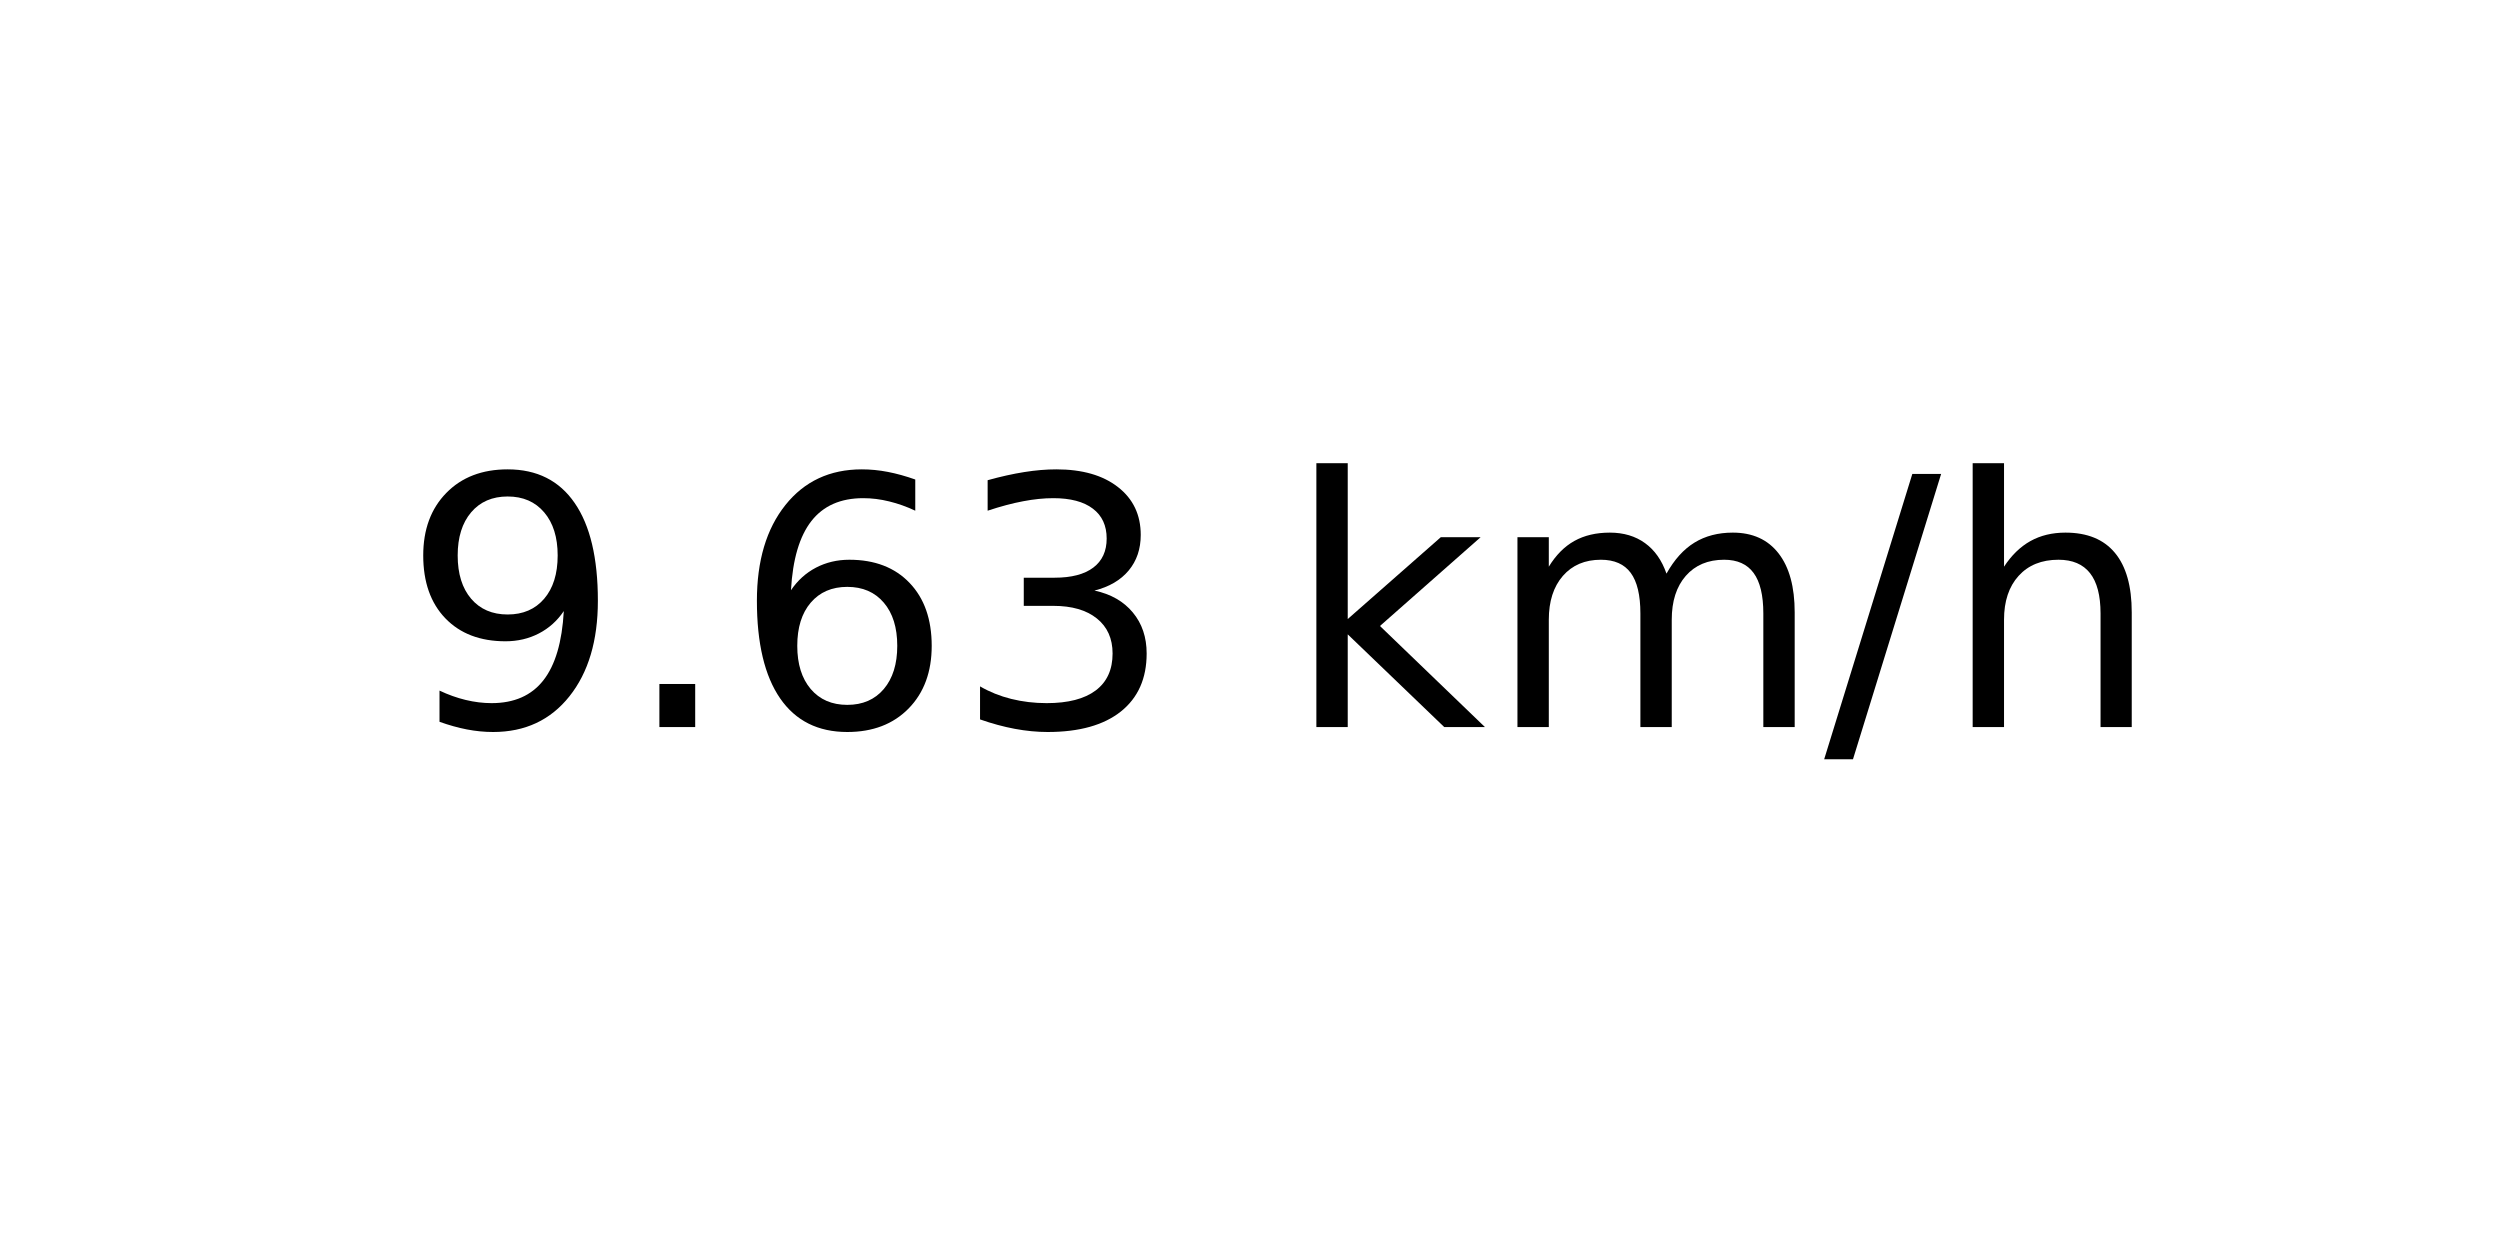
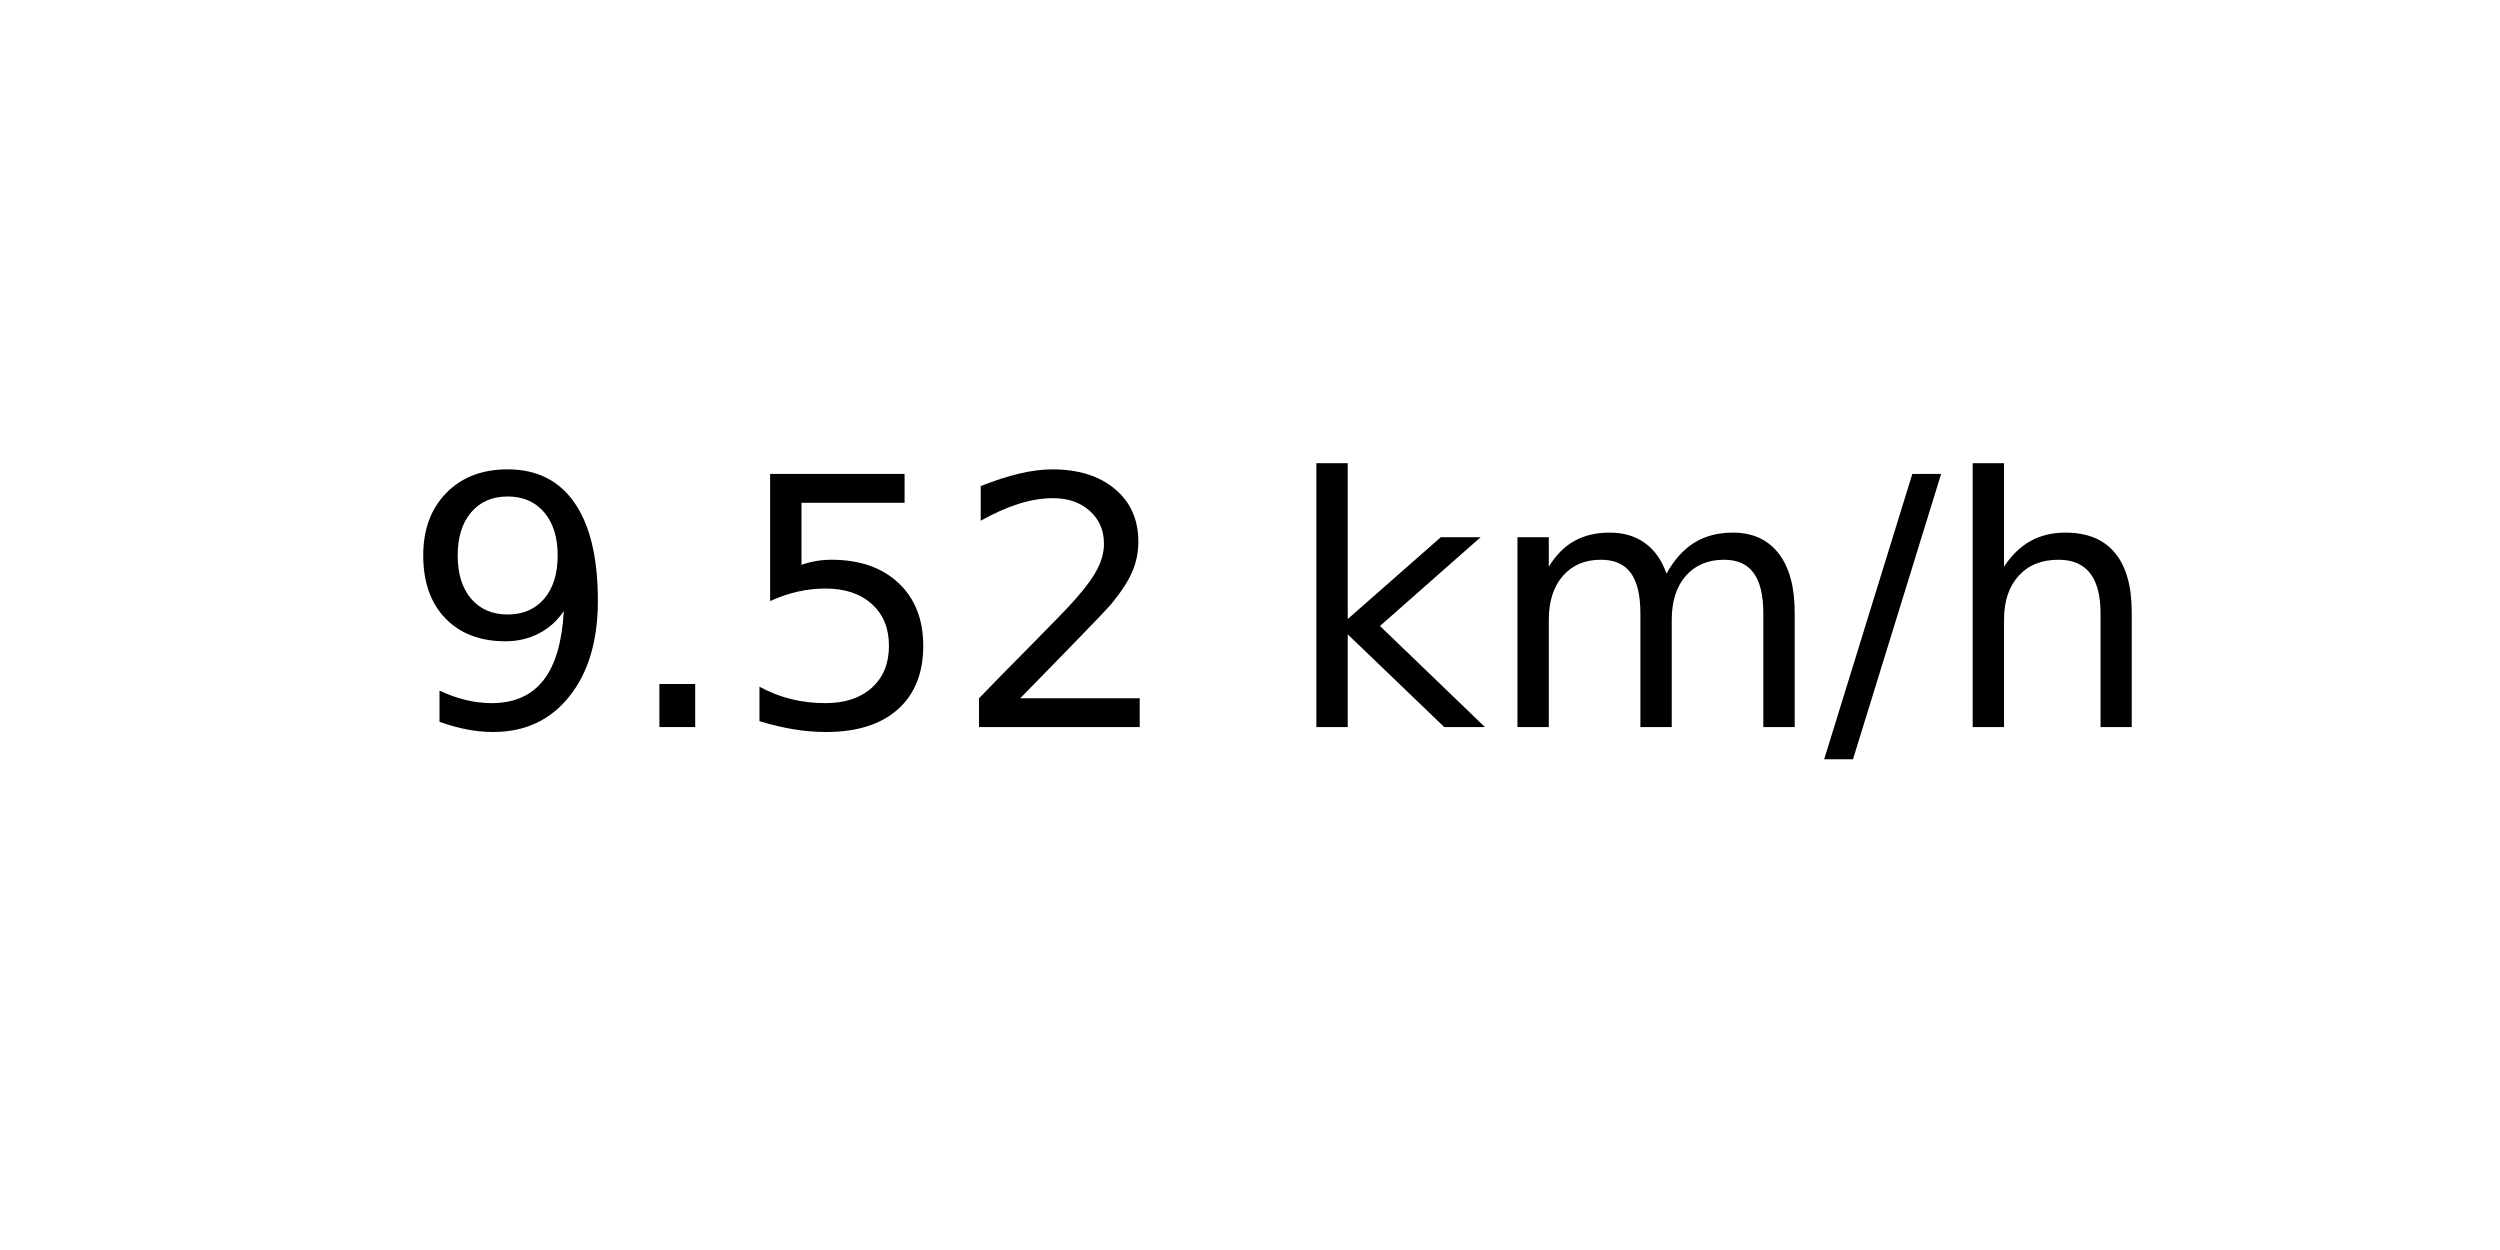
<svg xmlns="http://www.w3.org/2000/svg" xmlns:xlink="http://www.w3.org/1999/xlink" width="72pt" height="36pt" viewBox="0 0 72 36" version="1.1">
  <defs>
    <style type="text/css">*{stroke-linejoin: round; stroke-linecap: butt}</style>
  </defs>
  <g id="figure_1">
    <g id="axes_1">
      <g id="text_1">
        <g transform="translate(11.55937 20.93937) scale(0.1 -0.1)">
          <defs>
            <path id="DejaVuSans-39" d="M 703 97  L 703 672  Q 941 559 1184 500  Q 1428 441 1663 441  Q 2288 441 2617 861  Q 2947 1281 2994 2138  Q 2813 1869 2534 1725  Q 2256 1581 1919 1581  Q 1219 1581 811 2004  Q 403 2428 403 3163  Q 403 3881 828 4315  Q 1253 4750 1959 4750  Q 2769 4750 3195 4129  Q 3622 3509 3622 2328  Q 3622 1225 3098 567  Q 2575 -91 1691 -91  Q 1453 -91 1209 -44  Q 966 3 703 97  z M 1959 2075  Q 2384 2075 2632 2365  Q 2881 2656 2881 3163  Q 2881 3666 2632 3958  Q 2384 4250 1959 4250  Q 1534 4250 1286 3958  Q 1038 3666 1038 3163  Q 1038 2656 1286 2365  Q 1534 2075 1959 2075  z " transform="scale(0.015625)" />
            <path id="DejaVuSans-2e" d="M 684 794  L 1344 794  L 1344 0  L 684 0  L 684 794  z " transform="scale(0.015625)" />
-             <path id="DejaVuSans-36" d="M 2113 2584  Q 1688 2584 1439 2293  Q 1191 2003 1191 1497  Q 1191 994 1439 701  Q 1688 409 2113 409  Q 2538 409 2786 701  Q 3034 994 3034 1497  Q 3034 2003 2786 2293  Q 2538 2584 2113 2584  z M 3366 4563  L 3366 3988  Q 3128 4100 2886 4159  Q 2644 4219 2406 4219  Q 1781 4219 1451 3797  Q 1122 3375 1075 2522  Q 1259 2794 1537 2939  Q 1816 3084 2150 3084  Q 2853 3084 3261 2657  Q 3669 2231 3669 1497  Q 3669 778 3244 343  Q 2819 -91 2113 -91  Q 1303 -91 875 529  Q 447 1150 447 2328  Q 447 3434 972 4092  Q 1497 4750 2381 4750  Q 2619 4750 2861 4703  Q 3103 4656 3366 4563  z " transform="scale(0.015625)" />
-             <path id="DejaVuSans-33" d="M 2597 2516  Q 3050 2419 3304 2112  Q 3559 1806 3559 1356  Q 3559 666 3084 287  Q 2609 -91 1734 -91  Q 1441 -91 1130 -33  Q 819 25 488 141  L 488 750  Q 750 597 1062 519  Q 1375 441 1716 441  Q 2309 441 2620 675  Q 2931 909 2931 1356  Q 2931 1769 2642 2001  Q 2353 2234 1838 2234  L 1294 2234  L 1294 2753  L 1863 2753  Q 2328 2753 2575 2939  Q 2822 3125 2822 3475  Q 2822 3834 2567 4026  Q 2313 4219 1838 4219  Q 1578 4219 1281 4162  Q 984 4106 628 3988  L 628 4550  Q 988 4650 1302 4700  Q 1616 4750 1894 4750  Q 2613 4750 3031 4423  Q 3450 4097 3450 3541  Q 3450 3153 3228 2886  Q 3006 2619 2597 2516  z " transform="scale(0.015625)" />
+             <path id="DejaVuSans-35" d="M 691 4666  L 3169 4666  L 3169 4134  L 1269 4134  L 1269 2991  Q 1406 3038 1543 3061  Q 1681 3084 1819 3084  Q 2600 3084 3056 2656  Q 3513 2228 3513 1497  Q 3513 744 3044 326  Q 2575 -91 1722 -91  Q 1428 -91 1123 -41  Q 819 9 494 109  L 494 744  Q 775 591 1075 516  Q 1375 441 1709 441  Q 2250 441 2565 725  Q 2881 1009 2881 1497  Q 2881 1984 2565 2268  Q 2250 2553 1709 2553  Q 1456 2553 1204 2497  Q 953 2441 691 2322  L 691 4666  z " transform="scale(0.015625)" />
+             <path id="DejaVuSans-32" d="M 1228 531  L 3431 531  L 3431 0  L 469 0  L 469 531  Q 828 903 1448 1529  Q 2069 2156 2228 2338  Q 2531 2678 2651 2914  Q 2772 3150 2772 3378  Q 2772 3750 2511 3984  Q 2250 4219 1831 4219  Q 1534 4219 1204 4116  Q 875 4013 500 3803  L 500 4441  Q 881 4594 1212 4672  Q 1544 4750 1819 4750  Q 2544 4750 2975 4387  Q 3406 4025 3406 3419  Q 3406 3131 3298 2873  Q 3191 2616 2906 2266  Q 2828 2175 2409 1742  Q 1991 1309 1228 531  z " transform="scale(0.015625)" />
            <path id="DejaVuSans-20" transform="scale(0.015625)" />
            <path id="DejaVuSans-6b" d="M 581 4863  L 1159 4863  L 1159 1991  L 2875 3500  L 3609 3500  L 1753 1863  L 3688 0  L 2938 0  L 1159 1709  L 1159 0  L 581 0  L 581 4863  z " transform="scale(0.015625)" />
            <path id="DejaVuSans-6d" d="M 3328 2828  Q 3544 3216 3844 3400  Q 4144 3584 4550 3584  Q 5097 3584 5394 3201  Q 5691 2819 5691 2113  L 5691 0  L 5113 0  L 5113 2094  Q 5113 2597 4934 2840  Q 4756 3084 4391 3084  Q 3944 3084 3684 2787  Q 3425 2491 3425 1978  L 3425 0  L 2847 0  L 2847 2094  Q 2847 2600 2669 2842  Q 2491 3084 2119 3084  Q 1678 3084 1418 2786  Q 1159 2488 1159 1978  L 1159 0  L 581 0  L 581 3500  L 1159 3500  L 1159 2956  Q 1356 3278 1631 3431  Q 1906 3584 2284 3584  Q 2666 3584 2933 3390  Q 3200 3197 3328 2828  z " transform="scale(0.015625)" />
            <path id="DejaVuSans-2f" d="M 1625 4666  L 2156 4666  L 531 -594  L 0 -594  L 1625 4666  z " transform="scale(0.015625)" />
            <path id="DejaVuSans-68" d="M 3513 2113  L 3513 0  L 2938 0  L 2938 2094  Q 2938 2591 2744 2837  Q 2550 3084 2163 3084  Q 1697 3084 1428 2787  Q 1159 2491 1159 1978  L 1159 0  L 581 0  L 581 4863  L 1159 4863  L 1159 2956  Q 1366 3272 1645 3428  Q 1925 3584 2291 3584  Q 2894 3584 3203 3211  Q 3513 2838 3513 2113  z " transform="scale(0.015625)" />
          </defs>
          <use xlink:href="#DejaVuSans-39" />
          <use xlink:href="#DejaVuSans-2e" x="63.623" />
-           <use xlink:href="#DejaVuSans-36" x="95.41" />
-           <use xlink:href="#DejaVuSans-33" x="159.033" />
+           <use xlink:href="#DejaVuSans-35" x="95.41" />
+           <use xlink:href="#DejaVuSans-32" x="159.033" />
          <use xlink:href="#DejaVuSans-20" x="222.656" />
          <use xlink:href="#DejaVuSans-6b" x="254.443" />
          <use xlink:href="#DejaVuSans-6d" x="312.354" />
          <use xlink:href="#DejaVuSans-2f" x="409.766" />
          <use xlink:href="#DejaVuSans-68" x="443.457" />
        </g>
      </g>
    </g>
  </g>
</svg>
